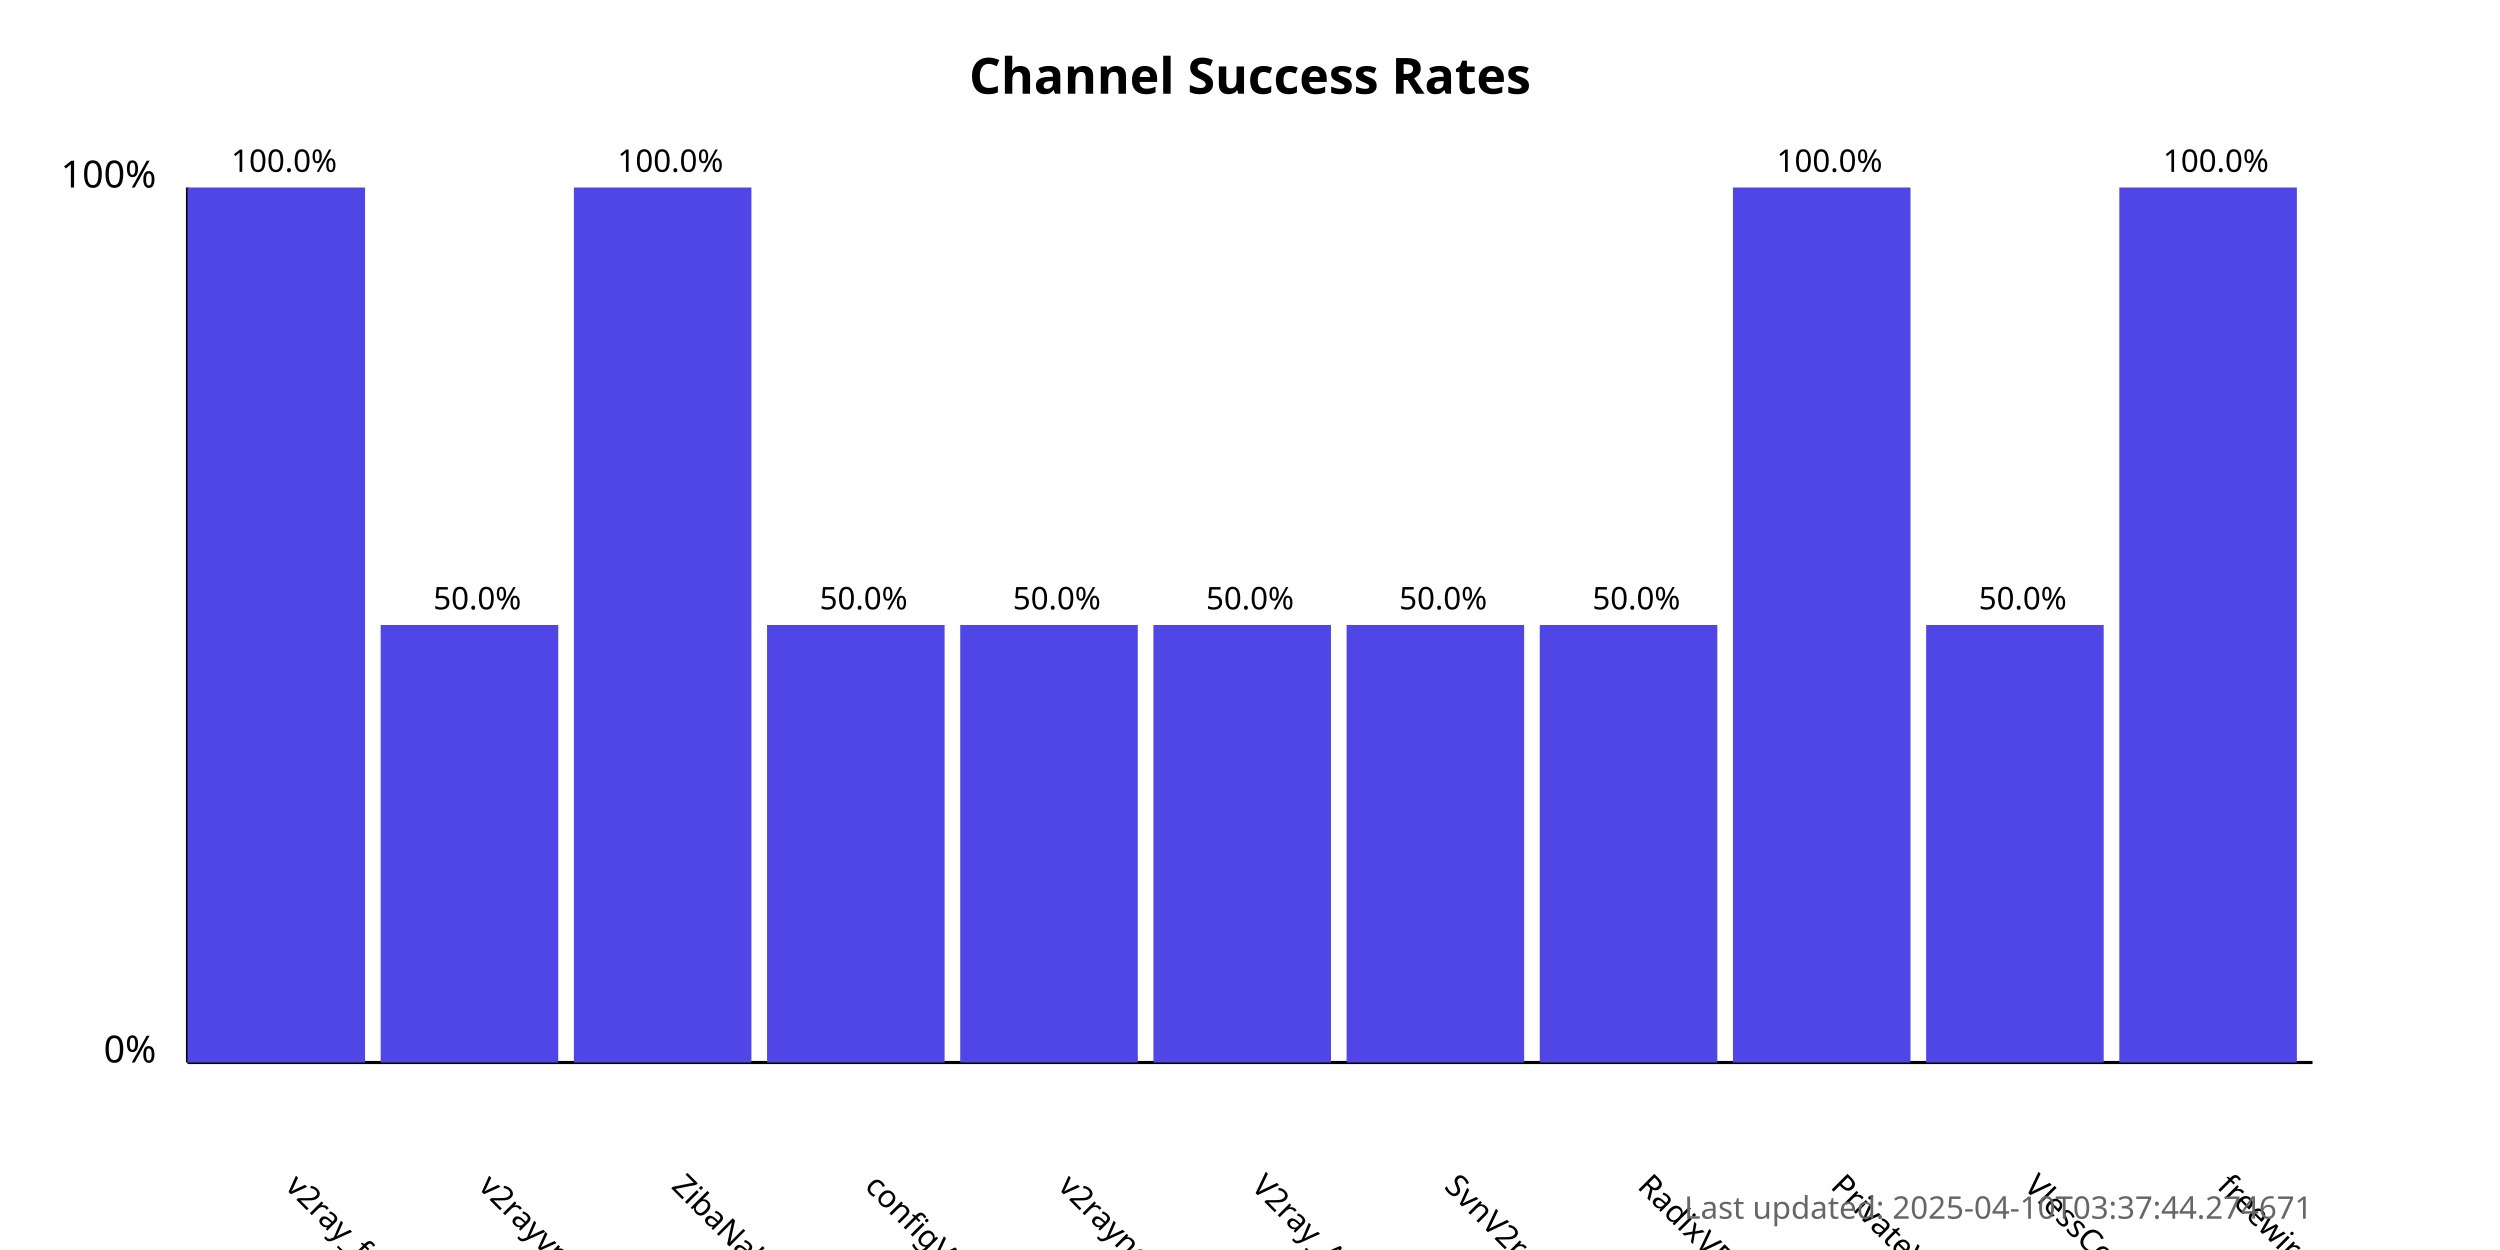
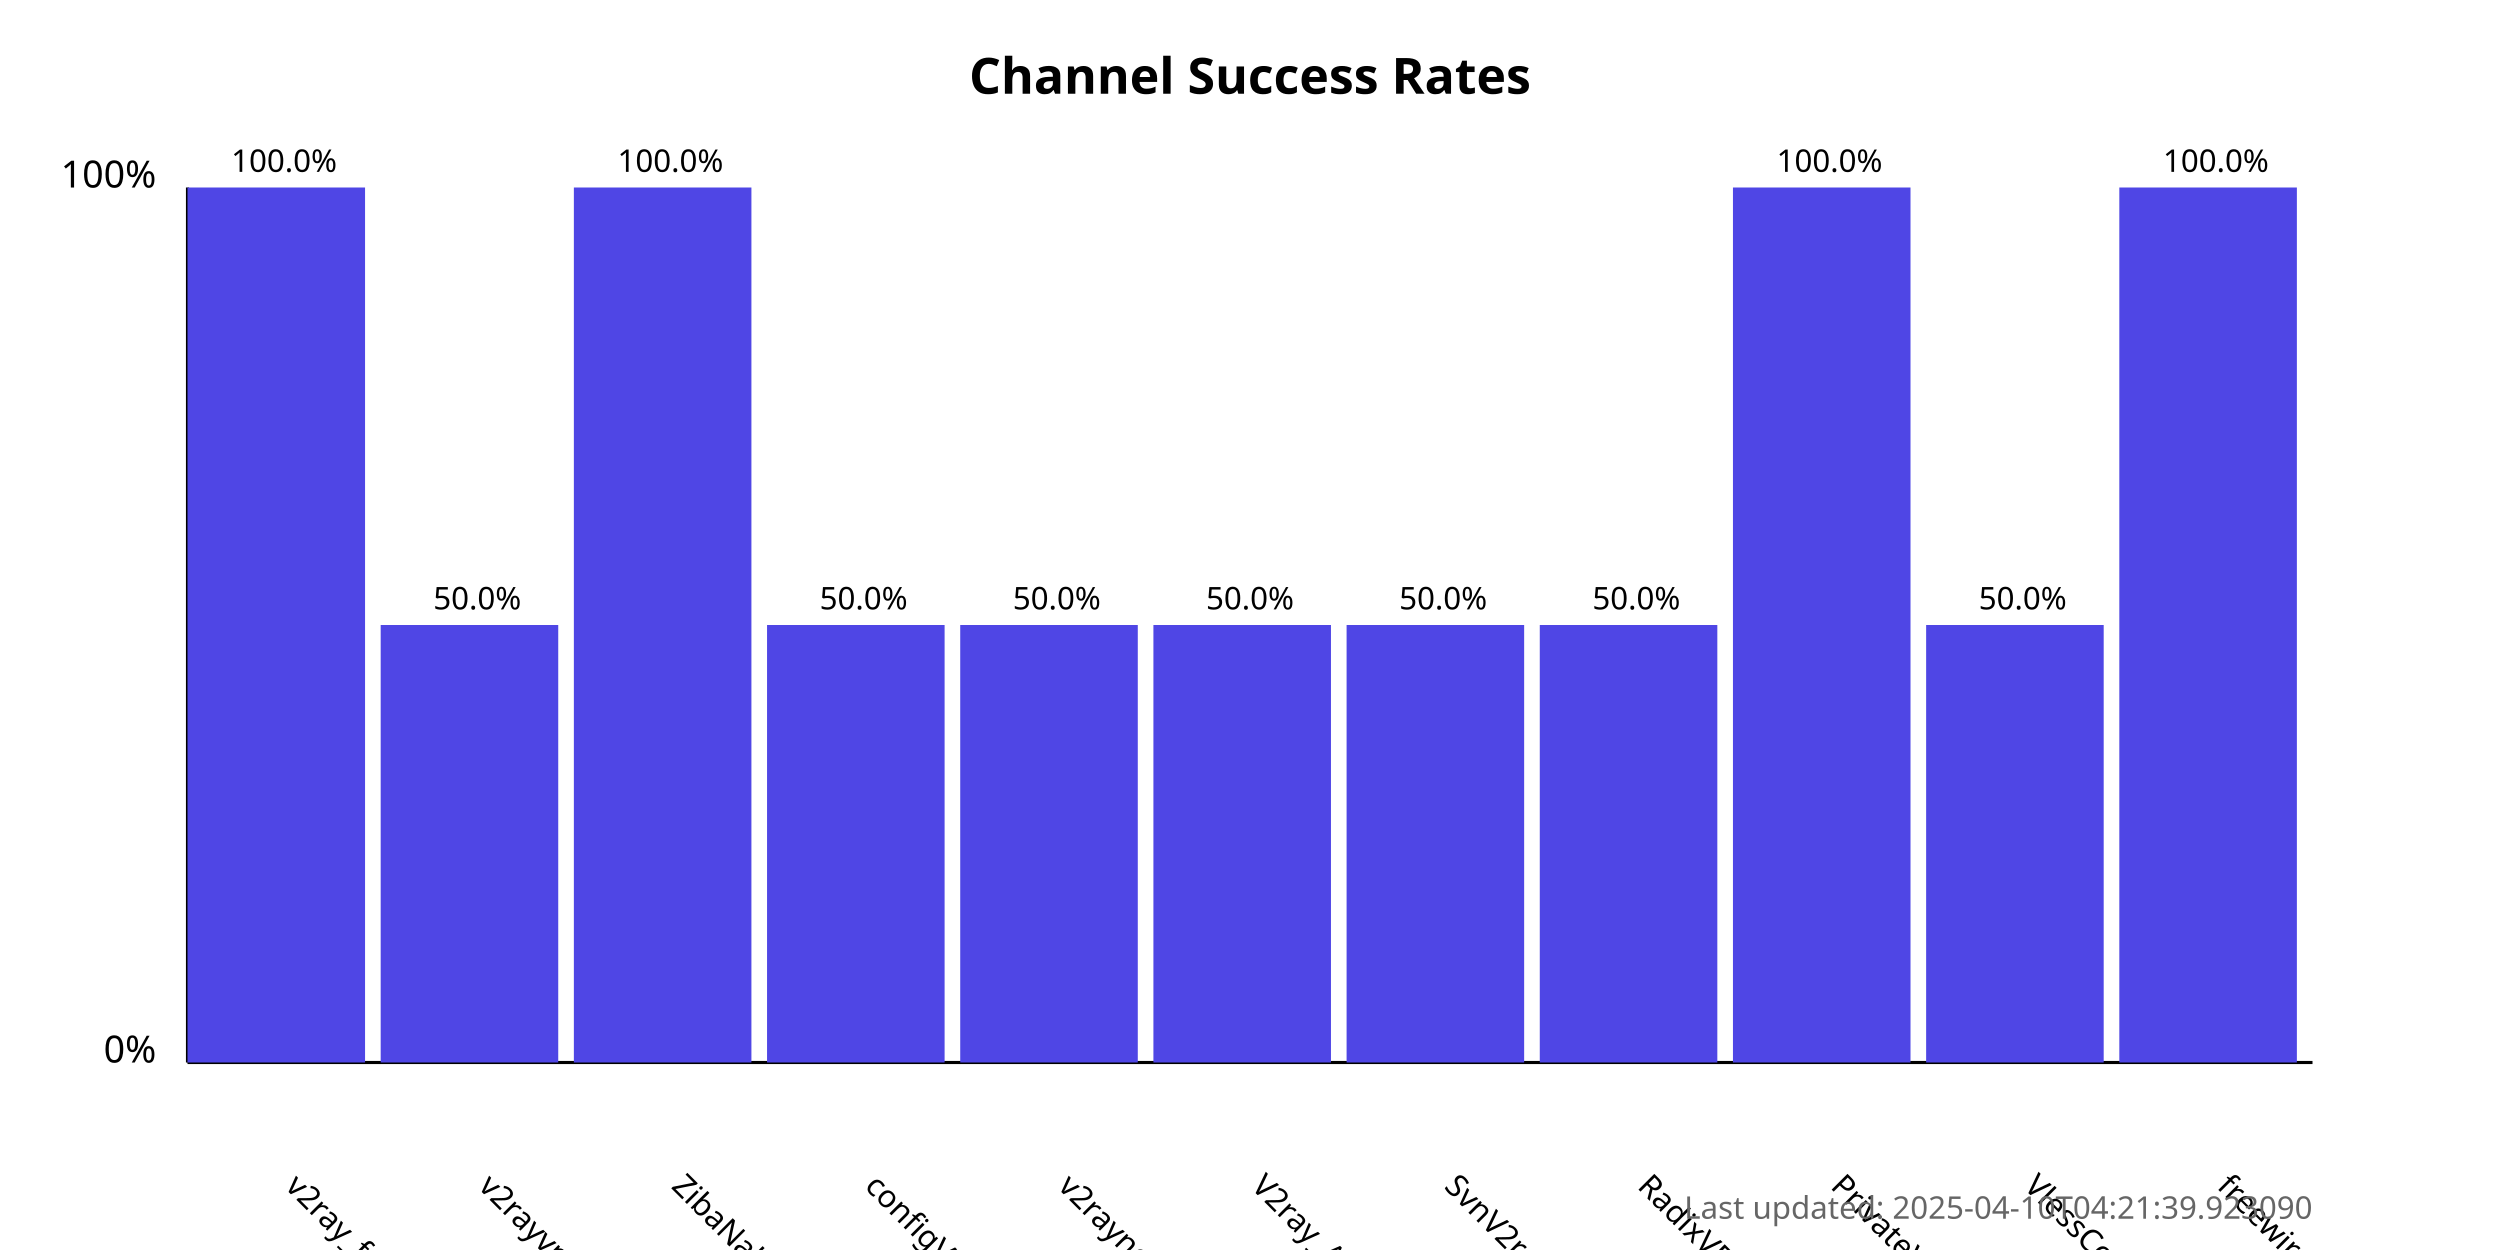
<svg xmlns="http://www.w3.org/2000/svg" width="800" height="400">
  <style>
            .chart-title { font: bold 16px sans-serif; }
            .axis-label { font: 12px sans-serif; }
            .tick-label { font: 10px sans-serif; }
            .bar { fill: #4f46e5; }
            .bar:hover { fill: #6366f1; }
            .timestamp { font: 10px sans-serif; fill: #666; }
        </style>
  <text x="400.0" y="30" text-anchor="middle" class="chart-title">
            Channel Success Rates
        </text>
  <line x1="60" y1="340" x2="60" y2="60" stroke="black" stroke-width="1" />
  <line x1="60" y1="340" x2="740" y2="340" stroke="black" stroke-width="1" />
  <text x="50" y="340" text-anchor="end" class="axis-label">0%</text>
  <text x="50" y="60" text-anchor="end" class="axis-label">100%</text>
  <g>
    <rect x="60" y="60.0" width="56.818" height="280.0" class="bar" />
    <text x="90.909" y="380" transform="rotate(45, 90.90909, 380)" text-anchor="start" class="tick-label">
                v2ray_free_conf
            </text>
    <text x="90.909" y="55.0" text-anchor="middle" class="tick-label">
                100.0%
            </text>
  </g>
  <g>
    <rect x="121.818" y="200.0" width="56.818" height="140.0" class="bar" />
    <text x="152.727" y="380" transform="rotate(45, 152.7273, 380)" text-anchor="start" class="tick-label">
                v2rayvpno
            </text>
    <text x="152.727" y="195.0" text-anchor="middle" class="tick-label">
                50.0%
            </text>
  </g>
  <g>
    <rect x="183.636" y="60.0" width="56.818" height="280.0" class="bar" />
    <text x="214.545" y="380" transform="rotate(45, 214.5455, 380)" text-anchor="start" class="tick-label">
                ZibaNabz
            </text>
    <text x="214.545" y="55.0" text-anchor="middle" class="tick-label">
                100.0%
            </text>
  </g>
  <g>
    <rect x="245.455" y="200.0" width="56.818" height="140.0" class="bar" />
    <text x="276.364" y="380" transform="rotate(45, 276.3636, 380)" text-anchor="start" class="tick-label">
                configV2rayForFree
            </text>
    <text x="276.364" y="195.0" text-anchor="middle" class="tick-label">
                50.0%
            </text>
  </g>
  <g>
    <rect x="307.273" y="200.0" width="56.818" height="140.0" class="bar" />
    <text x="338.182" y="380" transform="rotate(45, 338.1818, 380)" text-anchor="start" class="tick-label">
                v2rayngvpn
            </text>
    <text x="338.182" y="195.0" text-anchor="middle" class="tick-label">
                50.0%
            </text>
  </g>
  <g>
    <rect x="369.091" y="200.0" width="56.818" height="140.0" class="bar" />
    <text x="400.0" y="380" transform="rotate(45, 400.0, 380)" text-anchor="start" class="tick-label">
                V2ray_Alpha
            </text>
    <text x="400.0" y="195.0" text-anchor="middle" class="tick-label">
                50.0%
            </text>
  </g>
  <g>
    <rect x="430.909" y="200.0" width="56.818" height="140.0" class="bar" />
    <text x="461.818" y="380" transform="rotate(45, 461.8182, 380)" text-anchor="start" class="tick-label">
                SvnV2ray
            </text>
    <text x="461.818" y="195.0" text-anchor="middle" class="tick-label">
                50.0%
            </text>
  </g>
  <g>
    <rect x="492.727" y="200.0" width="56.818" height="140.0" class="bar" />
    <text x="523.636" y="380" transform="rotate(45, 523.6364, 380)" text-anchor="start" class="tick-label">
                RadixVPN
            </text>
    <text x="523.636" y="195.0" text-anchor="middle" class="tick-label">
                50.0%
            </text>
  </g>
  <g>
    <rect x="554.545" y="60.0" width="56.818" height="280.0" class="bar" />
    <text x="585.455" y="380" transform="rotate(45, 585.4545, 380)" text-anchor="start" class="tick-label">
                PrivateVPNs
            </text>
    <text x="585.455" y="55.0" text-anchor="middle" class="tick-label">
                100.0%
            </text>
  </g>
  <g>
    <rect x="616.364" y="200.0" width="56.818" height="140.0" class="bar" />
    <text x="647.273" y="380" transform="rotate(45, 647.2727, 380)" text-anchor="start" class="tick-label">
                VlessConfig
            </text>
    <text x="647.273" y="195.0" text-anchor="middle" class="tick-label">
                50.0%
            </text>
  </g>
  <g>
    <rect x="678.182" y="60.0" width="56.818" height="280.0" class="bar" />
    <text x="709.091" y="380" transform="rotate(45, 709.0909, 380)" text-anchor="start" class="tick-label">
                freewireguard
            </text>
    <text x="709.091" y="55.0" text-anchor="middle" class="tick-label">
                100.0%
            </text>
  </g>
  <text x="740" y="390" text-anchor="end" class="timestamp">
-             Last updated: 2025-04-10T03:37:44.274671
+             Last updated: 2025-04-10T04:21:39.923090
        </text>
</svg>
